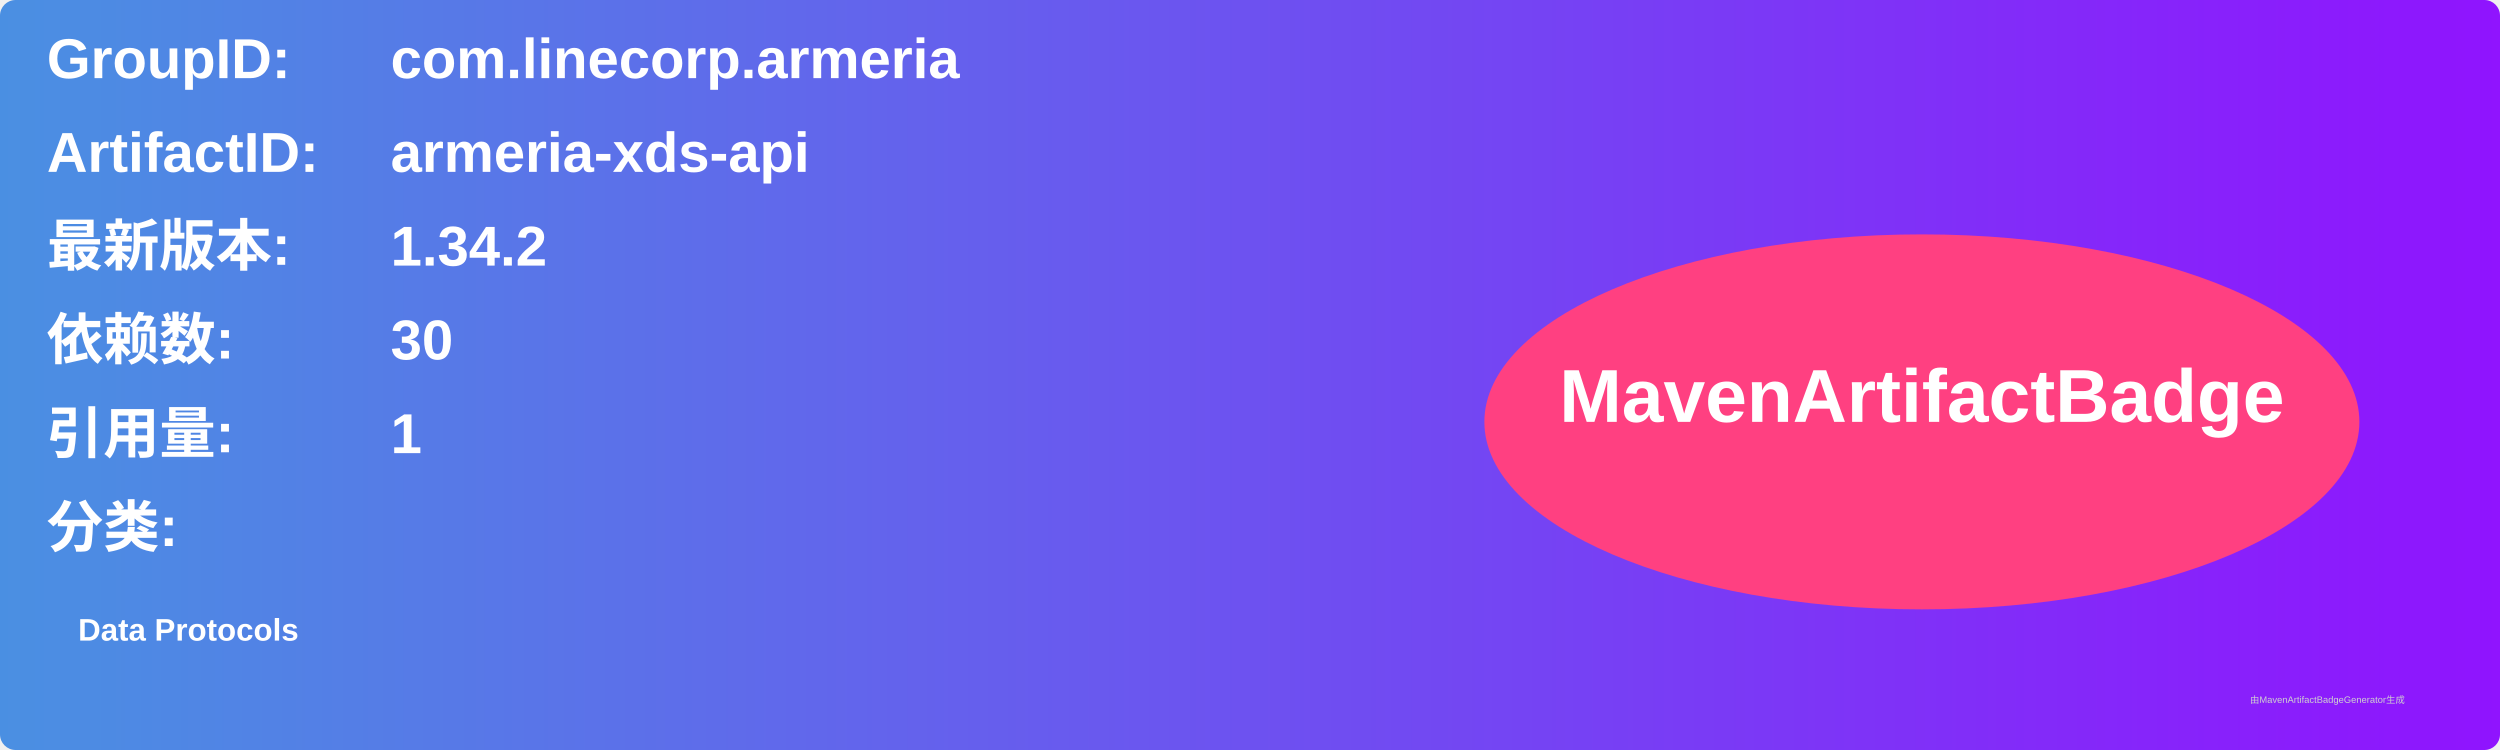
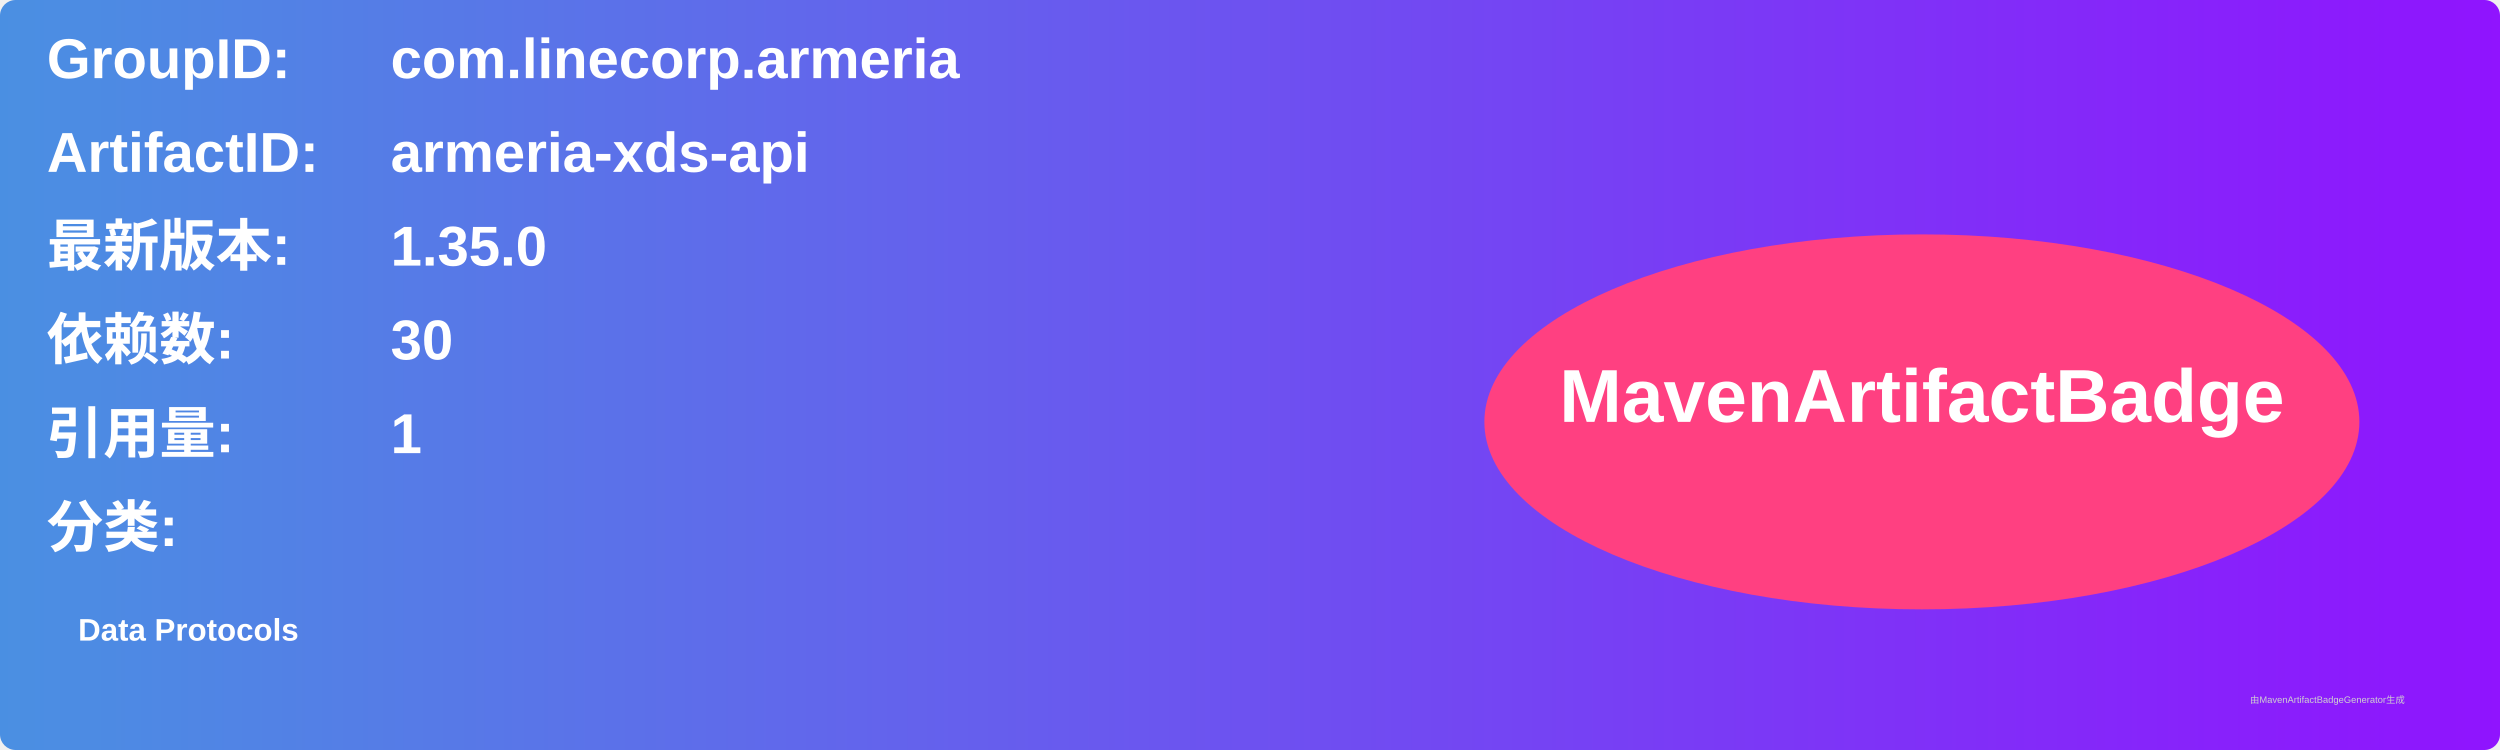
<svg xmlns="http://www.w3.org/2000/svg" width="800" height="240" viewBox="0 0 800 240">
  <linearGradient id="grad" x1="0%" y1="0%" x2="100%" y2="0%">
    <stop offset="0%" stop-color="#4a90e2" />
    <stop offset="100%" stop-color="#9013fe" />
  </linearGradient>
  <rect width="100%" height="100%" rx="5" ry="5" fill="url(#grad)" />
  <g transform="translate(15, 15)">
    <text x="0" y="10" font-family="Arial" font-size="18" fill="white" font-weight="bold" width="260">GroupID:</text>
    <text x="110" y="10" font-family="Arial" font-size="18" fill="white" font-weight="bold" width="460">com.linecorp.armeria</text>
    <text x="0" y="40" font-family="Arial" font-size="18" fill="white" font-weight="bold" width="260">ArtifactID:</text>
    <text x="110" y="40" font-family="Arial" font-size="18" fill="white" font-weight="bold" width="460">armeria-xds-api</text>
    <text x="0" y="70" font-family="Arial" font-size="18" fill="white" font-weight="bold">最新版本:</text>
    <text x="110" y="70" font-family="Arial" font-size="18" fill="white" font-weight="bold">
-       <tspan font-weight="bold">1.34.2</tspan>
+       <tspan font-weight="bold">1.35.0</tspan>
    </text>
    <text x="0" y="100" font-family="Arial" font-size="18" fill="white" font-weight="bold">依赖数: </text>
    <text x="110" y="100" font-family="Arial" font-size="18" fill="white">
      <tspan font-weight="bold">30</tspan>
    </text>
    <text x="0" y="130" font-family="Arial" font-size="18" fill="white" font-weight="bold">引用量: </text>
    <text x="110" y="130" font-family="Arial" font-size="18" fill="white">
      <tspan font-weight="bold">1</tspan>
    </text>
    <text x="0" y="160" font-family="Arial" font-size="18" fill="white" font-weight="bold">分类:</text>
    <text x="10" y="190" font-family="Arial" font-size="10" fill="white">
      <tspan font-weight="bold">Data Protocols</tspan>
    </text>
    <ellipse cx="600" cy="120" rx="140" ry="60" fill="#ff4081" />
    <text x="600" y="120" text-anchor="middle" font-family="Arial" font-size="24" fill="white" font-weight="bold">MavenArtifactBadge</text>
  </g>
  <text x="720" y="225" font-family="Arial" font-size="3" fill="#d0d0d0">由MavenArtifactBadgeGenerator生成</text>
</svg>
